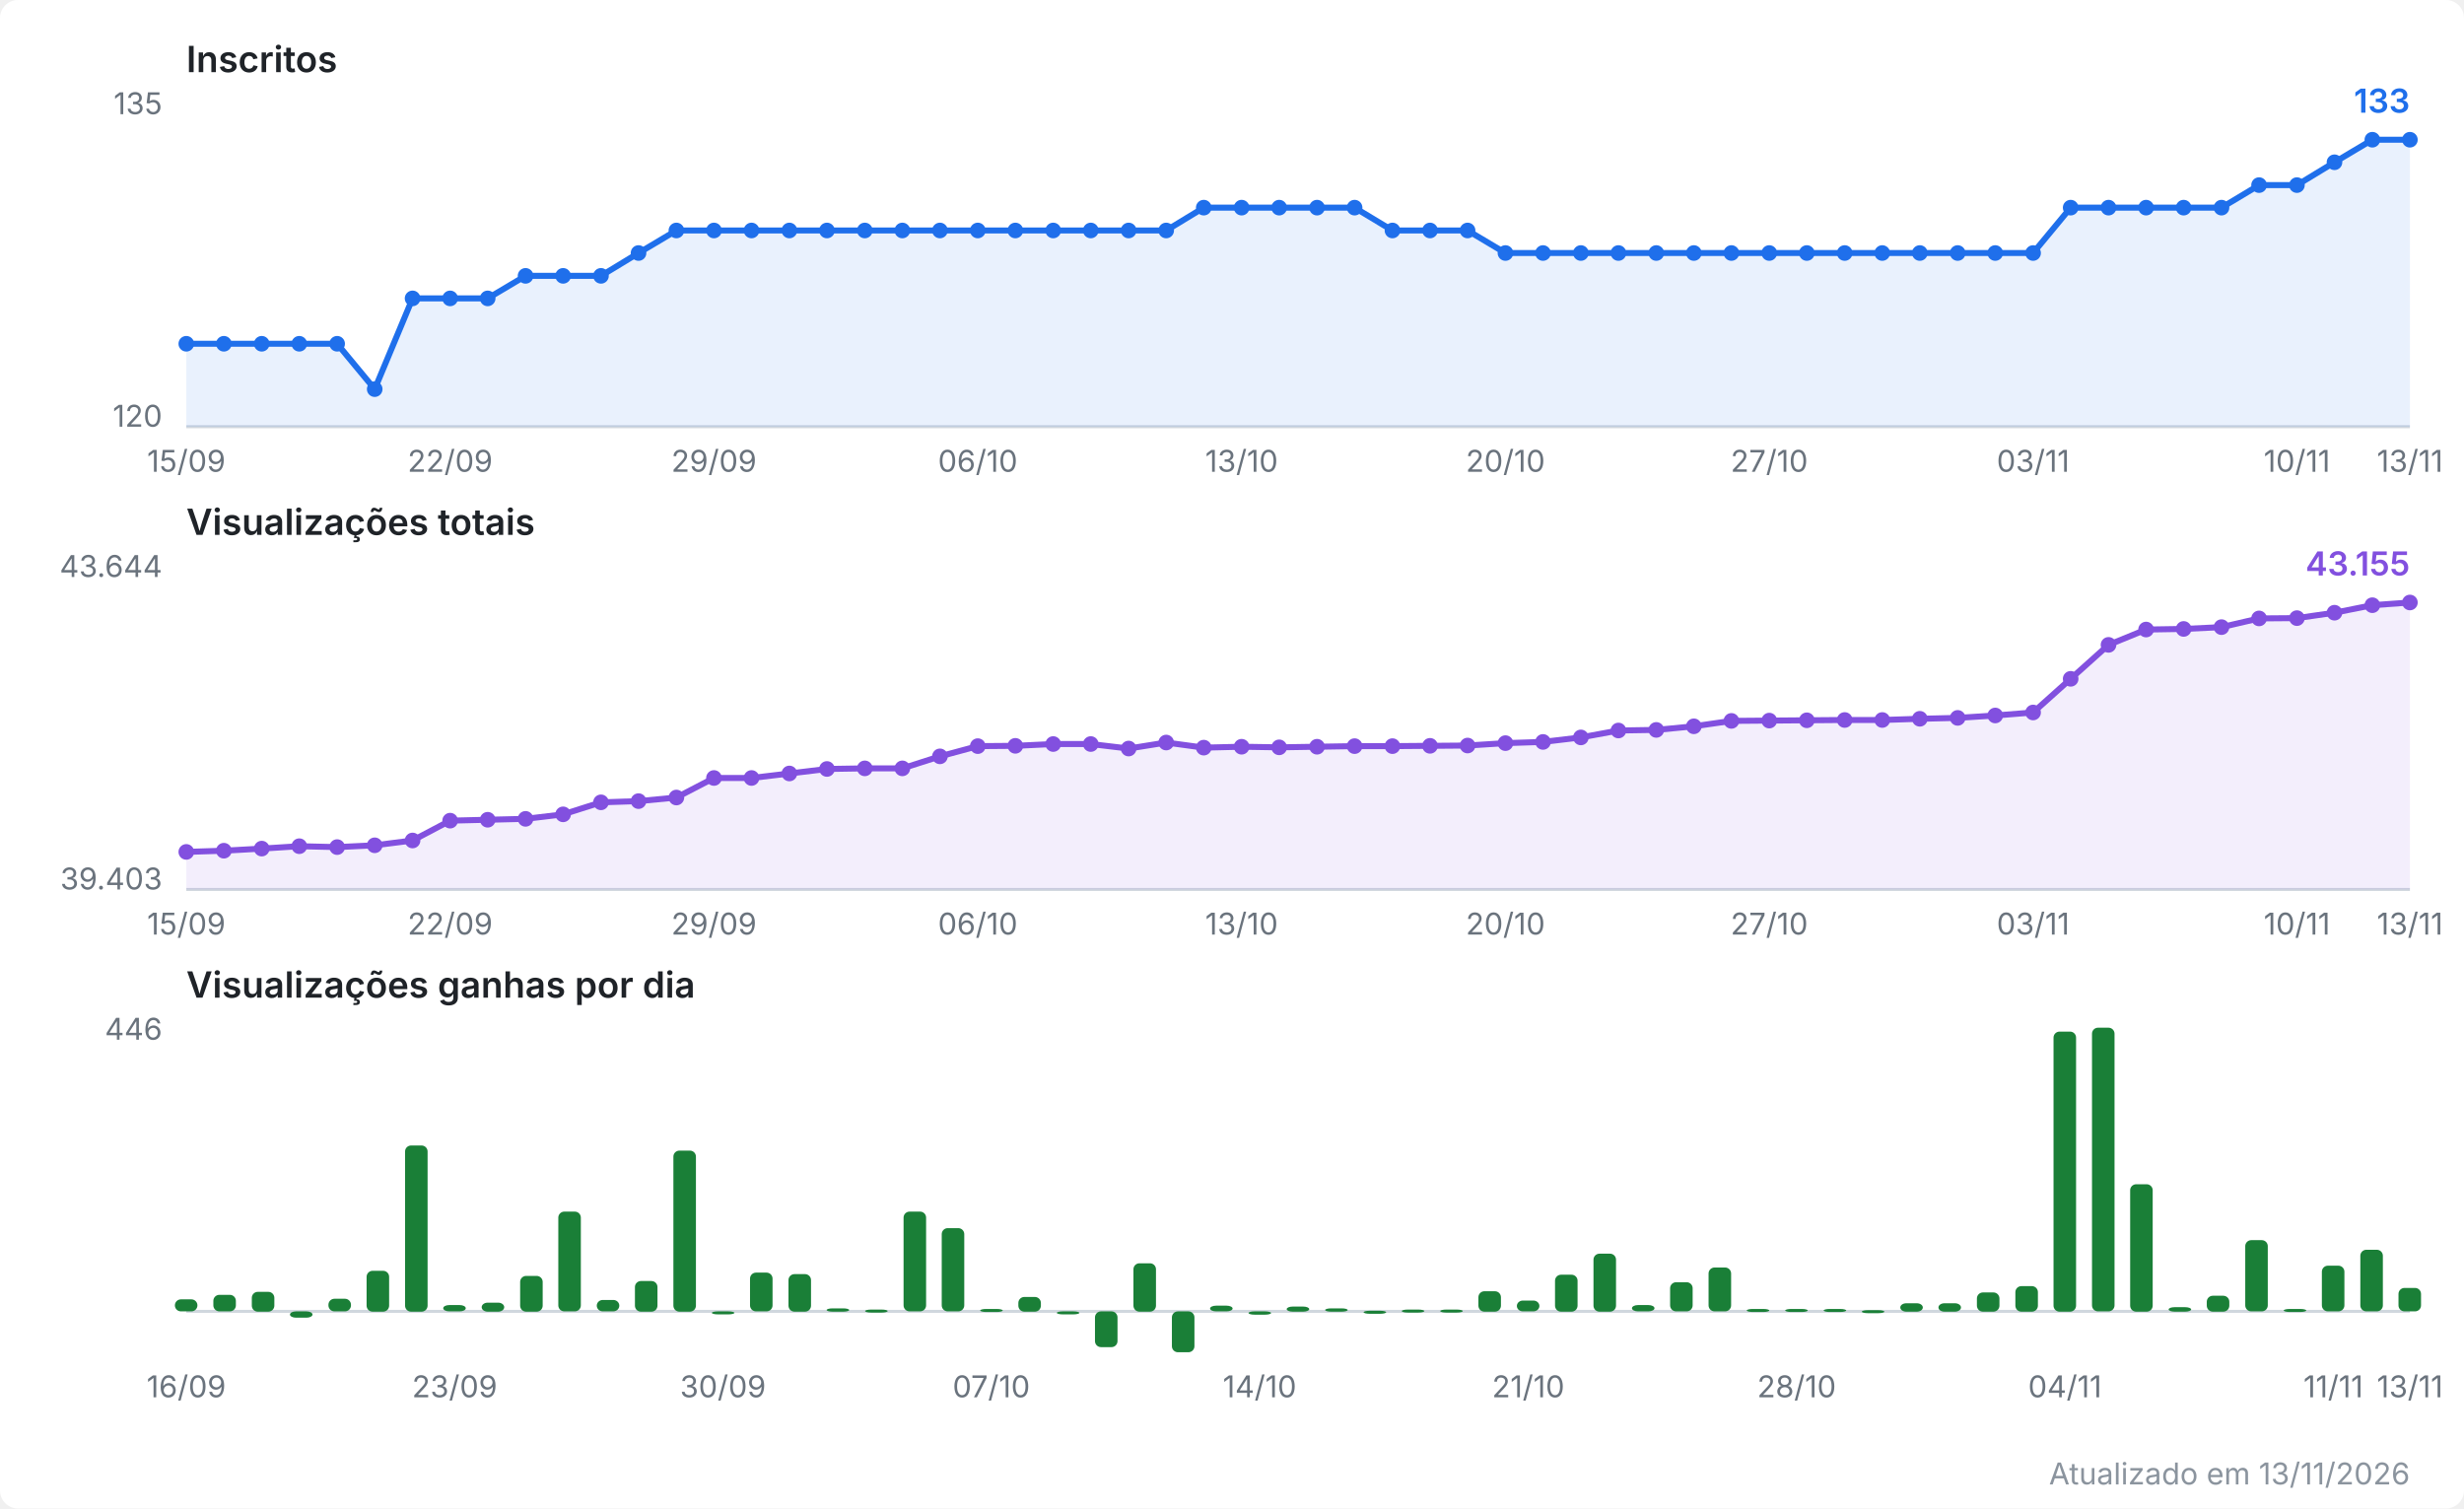
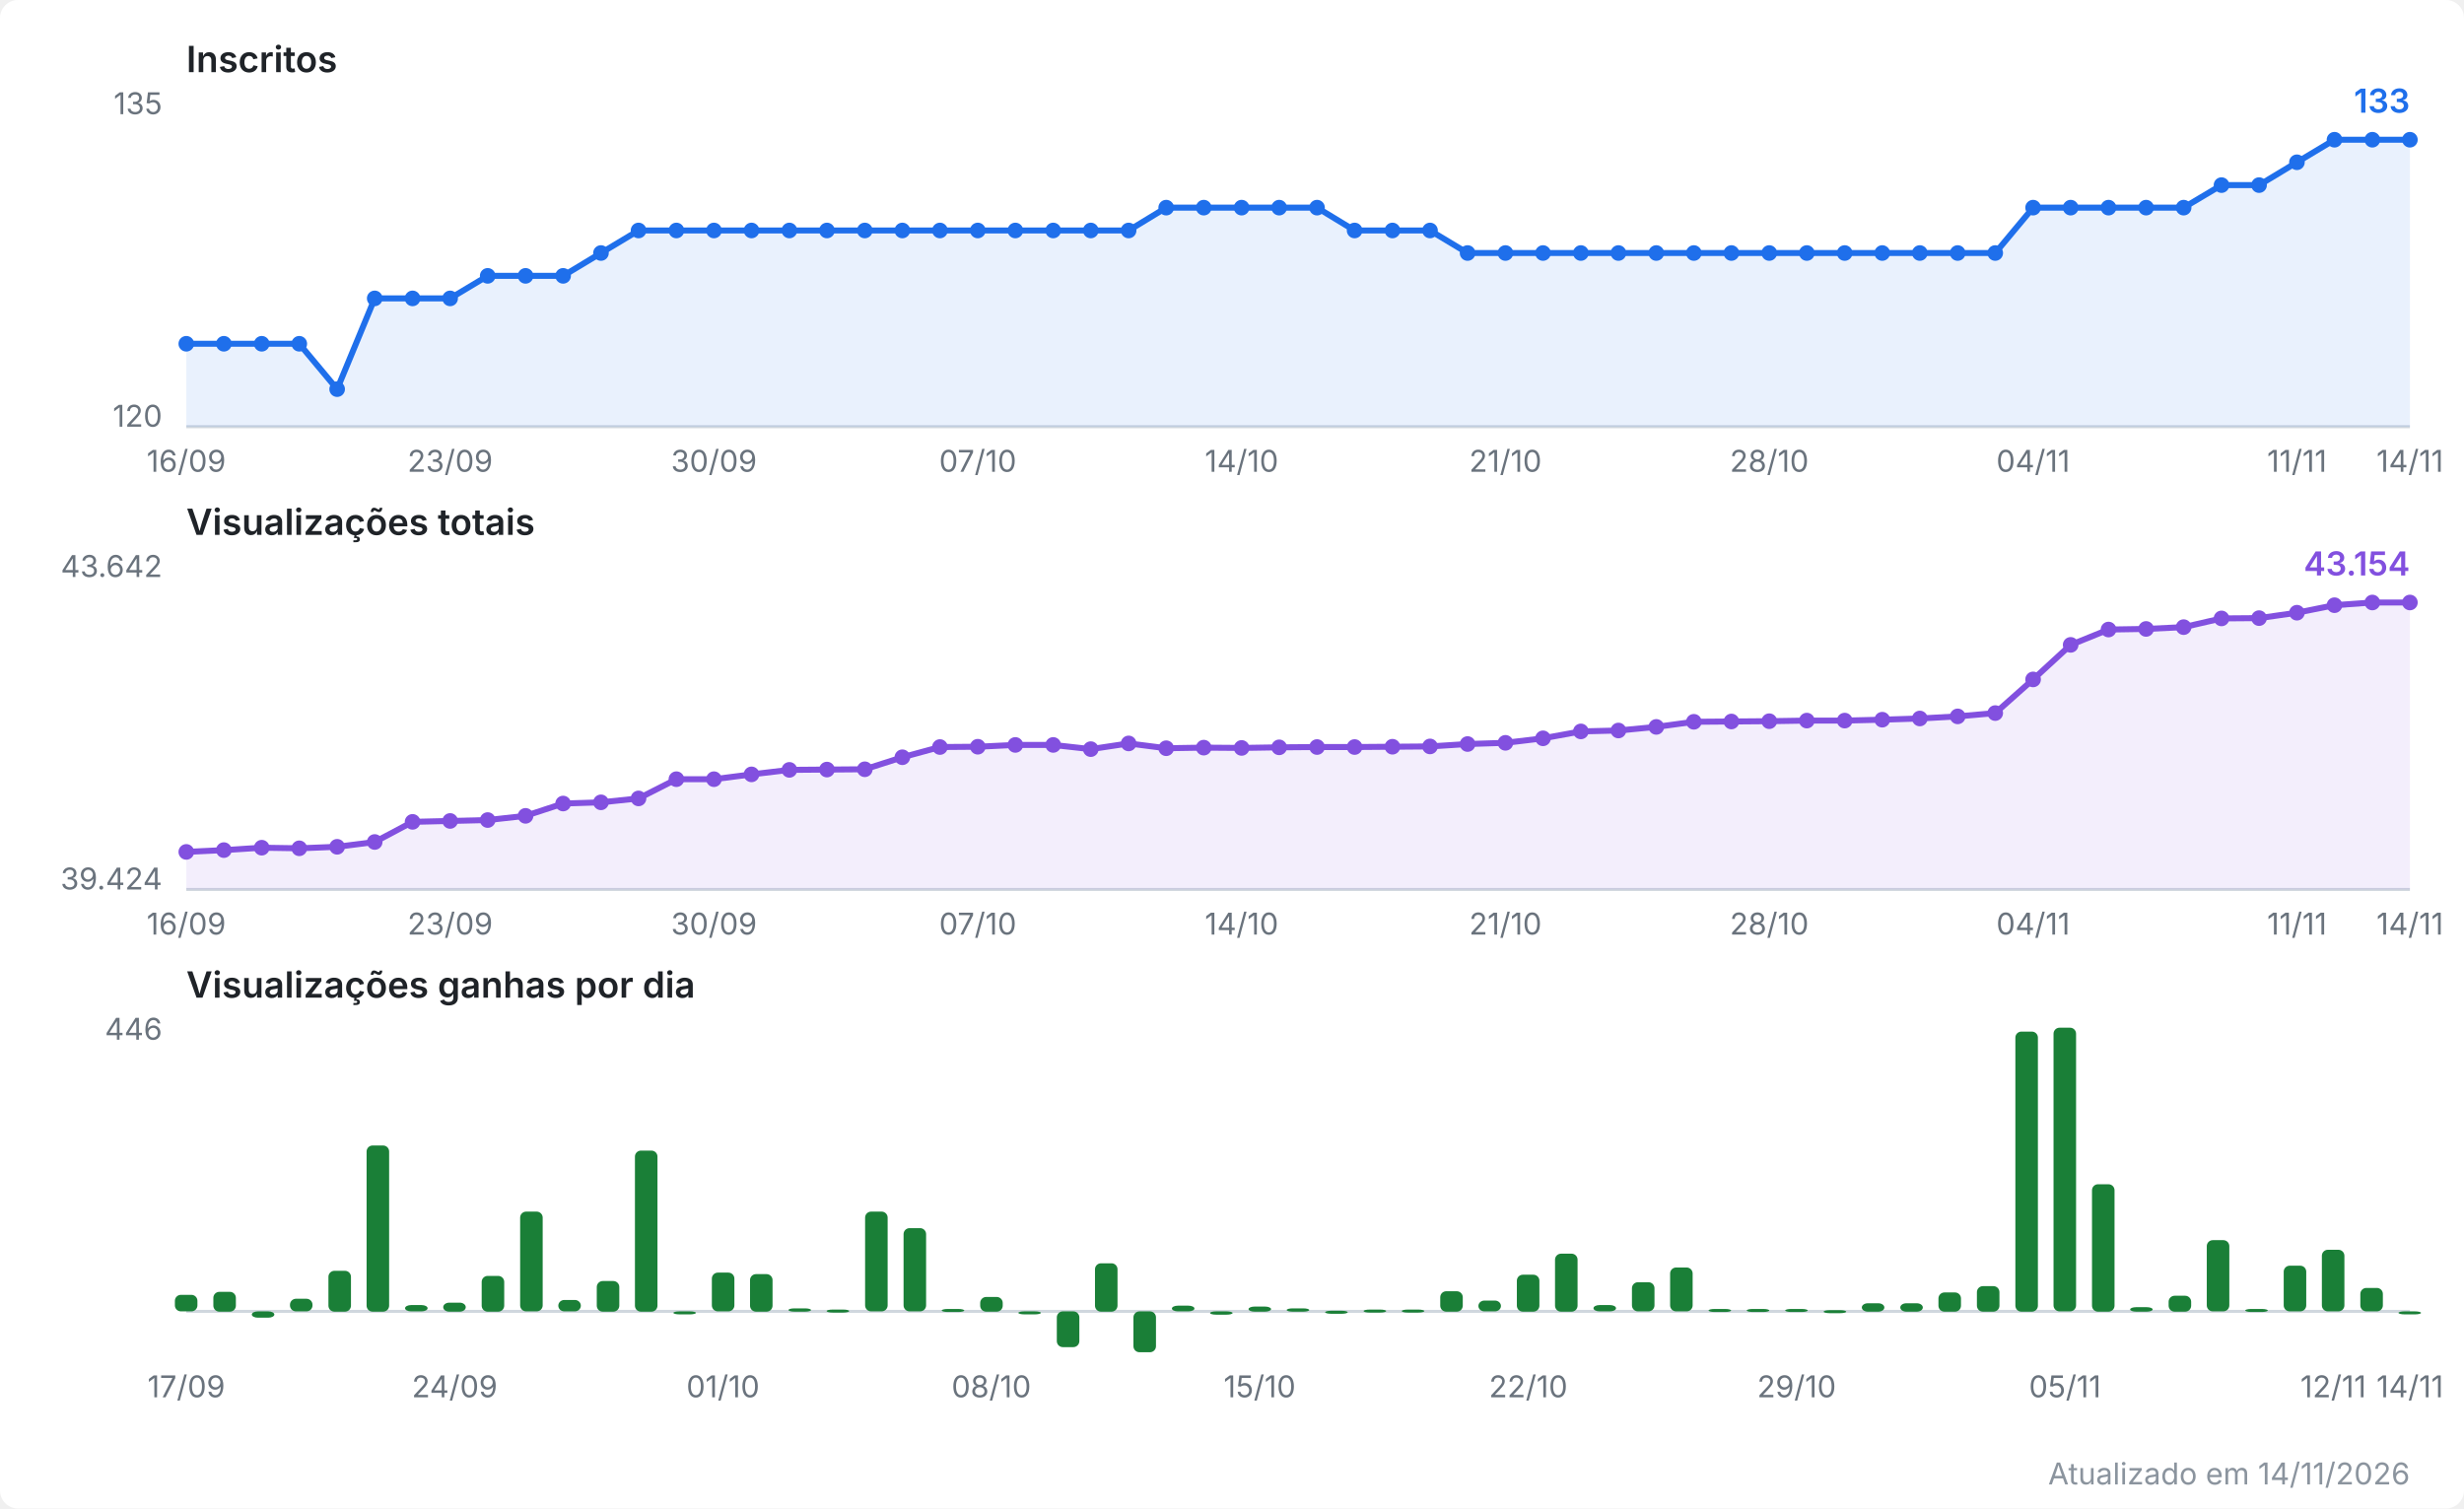
<svg xmlns="http://www.w3.org/2000/svg" viewBox="0 0 820 502" width="820" height="502" role="img" aria-label="Evolução do canal no YouTube">
  <style>
  .fundo { fill: #ffffff; }
  .titulo { font: 600 12px system-ui, -apple-system, Segoe UI, sans-serif; fill: #1f2328; }
  .escala { font: 10px system-ui, -apple-system, Segoe UI, sans-serif; fill: #6a737d; }
  .valor  { font: 600 11px system-ui, -apple-system, Segoe UI, sans-serif; }
  .rodape { font: 10px system-ui, -apple-system, Segoe UI, sans-serif; fill: #8b949e; }
  .eixo { stroke: #d0d7de; stroke-width: 1; }
  .linha { fill: none; stroke-width: 2; stroke-linejoin: round; stroke-linecap: round; }
  .inscritos { stroke: #1f6feb; }
  .inscritos.area { fill: #1f6feb; opacity: 0.10; stroke: none; }
  .inscritos.ponto, .inscritos.valor { fill: #1f6feb; stroke: none; }
  .views { stroke: #8250df; }
  .views.area { fill: #8250df; opacity: 0.10; stroke: none; }
  .views.ponto, .views.valor { fill: #8250df; stroke: none; }
  .barra.ganho { fill: #1a7f37; }
  @media (prefers-color-scheme: dark) {
    .fundo { fill: #0d1117; }
    .titulo { fill: #e6edf3; }
    .escala, .rodape { fill: #8b949e; }
    .eixo { stroke: #30363d; }
    .inscritos { stroke: #58a6ff; }
    .inscritos.area { fill: #58a6ff; }
    .inscritos.ponto, .inscritos.valor { fill: #58a6ff; }
    .views { stroke: #bc8cff; }
    .views.area { fill: #bc8cff; }
    .views.ponto, .views.valor { fill: #bc8cff; }
    .barra.ganho { fill: #3fb950; }
  }
</style>
  <rect class="fundo" width="820" height="502" rx="6" />
  <text class="titulo" x="62" y="24.0">Inscritos</text>
  <line class="eixo" x1="62" y1="142.0" x2="802" y2="142.0" />
  <text class="escala" x="54" y="38.0" text-anchor="end">135</text>
  <text class="escala" x="54" y="142.0" text-anchor="end">120</text>
-   <polygon class="area inscritos" points="62.0,142.0 62.0,114.4 74.5,114.4 87.1,114.4 99.6,114.4 112.2,114.4 124.7,129.5 137.3,99.3 149.8,99.3 162.3,99.3 174.9,91.8 187.4,91.8 200.0,91.8 212.5,84.2 225.1,76.7 237.6,76.7 250.1,76.7 262.7,76.7 275.2,76.7 287.8,76.7 300.3,76.7 312.8,76.7 325.4,76.7 337.9,76.7 350.5,76.7 363.0,76.7 375.6,76.7 388.1,76.7 400.6,69.1 413.2,69.1 425.7,69.1 438.3,69.1 450.8,69.1 463.4,76.7 475.9,76.7 488.4,76.7 501.0,84.2 513.5,84.2 526.1,84.2 538.6,84.2 551.2,84.2 563.7,84.2 576.2,84.2 588.8,84.2 601.3,84.2 613.9,84.2 626.4,84.2 638.9,84.2 651.5,84.2 664.0,84.2 676.6,84.2 689.1,69.1 701.7,69.1 714.2,69.1 726.7,69.1 739.3,69.1 751.8,61.6 764.4,61.6 776.9,54.0 789.5,46.5 802.0,46.5 802.0,142.0" />
-   <polyline class="linha inscritos" points="62.0,114.4 74.5,114.4 87.1,114.4 99.6,114.4 112.2,114.4 124.7,129.5 137.3,99.3 149.8,99.3 162.3,99.3 174.9,91.8 187.4,91.8 200.0,91.8 212.5,84.2 225.1,76.7 237.6,76.7 250.1,76.7 262.7,76.7 275.2,76.7 287.8,76.7 300.3,76.7 312.8,76.7 325.4,76.7 337.9,76.7 350.5,76.7 363.0,76.7 375.6,76.7 388.1,76.7 400.6,69.1 413.2,69.1 425.7,69.1 438.3,69.1 450.8,69.1 463.4,76.7 475.9,76.7 488.4,76.7 501.0,84.2 513.5,84.2 526.1,84.2 538.6,84.2 551.2,84.2 563.7,84.2 576.2,84.2 588.8,84.2 601.3,84.2 613.9,84.2 626.4,84.2 638.9,84.2 651.5,84.2 664.0,84.2 676.6,84.2 689.1,69.1 701.7,69.1 714.2,69.1 726.7,69.1 739.3,69.1 751.8,61.6 764.4,61.6 776.9,54.0 789.5,46.5 802.0,46.5" />
+   <polygon class="area inscritos" points="62.0,142.0 62.0,114.4 74.5,114.4 87.1,114.4 99.6,114.4 112.2,129.5 124.7,99.3 137.3,99.3 149.8,99.3 162.3,91.8 174.9,91.8 187.4,91.8 200.0,84.2 212.5,76.7 225.1,76.7 237.6,76.7 250.1,76.7 262.7,76.7 275.2,76.7 287.8,76.7 300.3,76.7 312.8,76.7 325.4,76.7 337.9,76.7 350.5,76.7 363.0,76.7 375.6,76.7 388.1,69.1 400.6,69.1 413.2,69.1 425.7,69.1 438.3,69.1 450.8,76.7 463.4,76.7 475.9,76.7 488.4,84.2 501.0,84.2 513.5,84.2 526.1,84.2 538.6,84.2 551.2,84.2 563.7,84.2 576.2,84.2 588.8,84.2 601.3,84.2 613.9,84.2 626.4,84.2 638.9,84.2 651.5,84.2 664.0,84.2 676.6,69.1 689.1,69.1 701.7,69.1 714.2,69.1 726.7,69.1 739.3,61.6 751.8,61.6 764.4,54.0 776.9,46.5 789.5,46.5 802.0,46.5 802.0,142.0" />
+   <polyline class="linha inscritos" points="62.0,114.4 74.5,114.4 87.1,114.4 99.6,114.4 112.2,129.5 124.7,99.3 137.3,99.3 149.8,99.3 162.3,91.8 174.9,91.8 187.4,91.8 200.0,84.2 212.5,76.7 225.1,76.7 237.6,76.7 250.1,76.7 262.7,76.7 275.2,76.7 287.8,76.7 300.3,76.7 312.8,76.7 325.4,76.7 337.9,76.7 350.5,76.7 363.0,76.7 375.6,76.7 388.1,69.1 400.6,69.1 413.2,69.1 425.7,69.1 438.3,69.1 450.8,76.7 463.4,76.7 475.9,76.7 488.4,84.2 501.0,84.2 513.5,84.2 526.1,84.2 538.6,84.2 551.2,84.2 563.7,84.2 576.2,84.2 588.8,84.2 601.3,84.2 613.9,84.2 626.4,84.2 638.9,84.2 651.5,84.2 664.0,84.2 676.6,69.1 689.1,69.1 701.7,69.1 714.2,69.1 726.7,69.1 739.3,61.6 751.8,61.6 764.4,54.0 776.9,46.5 789.5,46.5 802.0,46.5" />
  <circle class="ponto inscritos" cx="62.0" cy="114.4" r="2.6" />
  <circle class="ponto inscritos" cx="74.5" cy="114.4" r="2.6" />
  <circle class="ponto inscritos" cx="87.1" cy="114.4" r="2.6" />
  <circle class="ponto inscritos" cx="99.6" cy="114.4" r="2.6" />
-   <circle class="ponto inscritos" cx="112.2" cy="114.4" r="2.6" />
-   <circle class="ponto inscritos" cx="124.7" cy="129.5" r="2.6" />
+   <circle class="ponto inscritos" cx="112.2" cy="129.5" r="2.6" />
+   <circle class="ponto inscritos" cx="124.7" cy="99.3" r="2.6" />
  <circle class="ponto inscritos" cx="137.3" cy="99.3" r="2.6" />
  <circle class="ponto inscritos" cx="149.8" cy="99.3" r="2.6" />
-   <circle class="ponto inscritos" cx="162.3" cy="99.3" r="2.6" />
+   <circle class="ponto inscritos" cx="162.3" cy="91.8" r="2.6" />
  <circle class="ponto inscritos" cx="174.9" cy="91.8" r="2.6" />
  <circle class="ponto inscritos" cx="187.4" cy="91.8" r="2.6" />
-   <circle class="ponto inscritos" cx="200.0" cy="91.8" r="2.6" />
-   <circle class="ponto inscritos" cx="212.5" cy="84.2" r="2.6" />
+   <circle class="ponto inscritos" cx="200.0" cy="84.2" r="2.6" />
+   <circle class="ponto inscritos" cx="212.5" cy="76.7" r="2.6" />
  <circle class="ponto inscritos" cx="225.1" cy="76.7" r="2.6" />
  <circle class="ponto inscritos" cx="237.6" cy="76.7" r="2.6" />
  <circle class="ponto inscritos" cx="250.1" cy="76.7" r="2.6" />
  <circle class="ponto inscritos" cx="262.7" cy="76.7" r="2.6" />
  <circle class="ponto inscritos" cx="275.2" cy="76.7" r="2.6" />
  <circle class="ponto inscritos" cx="287.8" cy="76.7" r="2.6" />
  <circle class="ponto inscritos" cx="300.3" cy="76.7" r="2.6" />
  <circle class="ponto inscritos" cx="312.8" cy="76.7" r="2.6" />
  <circle class="ponto inscritos" cx="325.4" cy="76.7" r="2.6" />
  <circle class="ponto inscritos" cx="337.9" cy="76.7" r="2.6" />
  <circle class="ponto inscritos" cx="350.5" cy="76.7" r="2.6" />
  <circle class="ponto inscritos" cx="363.0" cy="76.7" r="2.6" />
  <circle class="ponto inscritos" cx="375.6" cy="76.7" r="2.6" />
-   <circle class="ponto inscritos" cx="388.1" cy="76.7" r="2.6" />
+   <circle class="ponto inscritos" cx="388.1" cy="69.1" r="2.6" />
  <circle class="ponto inscritos" cx="400.6" cy="69.1" r="2.6" />
  <circle class="ponto inscritos" cx="413.2" cy="69.1" r="2.6" />
  <circle class="ponto inscritos" cx="425.7" cy="69.1" r="2.6" />
  <circle class="ponto inscritos" cx="438.3" cy="69.1" r="2.6" />
-   <circle class="ponto inscritos" cx="450.8" cy="69.1" r="2.6" />
+   <circle class="ponto inscritos" cx="450.8" cy="76.7" r="2.6" />
  <circle class="ponto inscritos" cx="463.4" cy="76.7" r="2.6" />
  <circle class="ponto inscritos" cx="475.9" cy="76.7" r="2.6" />
-   <circle class="ponto inscritos" cx="488.4" cy="76.7" r="2.6" />
+   <circle class="ponto inscritos" cx="488.4" cy="84.2" r="2.6" />
  <circle class="ponto inscritos" cx="501.0" cy="84.2" r="2.6" />
  <circle class="ponto inscritos" cx="513.5" cy="84.2" r="2.6" />
  <circle class="ponto inscritos" cx="526.1" cy="84.2" r="2.6" />
  <circle class="ponto inscritos" cx="538.6" cy="84.2" r="2.6" />
  <circle class="ponto inscritos" cx="551.2" cy="84.2" r="2.6" />
  <circle class="ponto inscritos" cx="563.7" cy="84.2" r="2.6" />
  <circle class="ponto inscritos" cx="576.2" cy="84.2" r="2.6" />
  <circle class="ponto inscritos" cx="588.8" cy="84.2" r="2.6" />
  <circle class="ponto inscritos" cx="601.3" cy="84.2" r="2.6" />
  <circle class="ponto inscritos" cx="613.9" cy="84.2" r="2.6" />
  <circle class="ponto inscritos" cx="626.4" cy="84.2" r="2.6" />
  <circle class="ponto inscritos" cx="638.9" cy="84.2" r="2.6" />
  <circle class="ponto inscritos" cx="651.5" cy="84.2" r="2.6" />
  <circle class="ponto inscritos" cx="664.0" cy="84.2" r="2.6" />
-   <circle class="ponto inscritos" cx="676.6" cy="84.2" r="2.6" />
+   <circle class="ponto inscritos" cx="676.6" cy="69.1" r="2.6" />
  <circle class="ponto inscritos" cx="689.1" cy="69.1" r="2.6" />
  <circle class="ponto inscritos" cx="701.7" cy="69.1" r="2.6" />
  <circle class="ponto inscritos" cx="714.2" cy="69.1" r="2.6" />
  <circle class="ponto inscritos" cx="726.7" cy="69.1" r="2.6" />
-   <circle class="ponto inscritos" cx="739.3" cy="69.1" r="2.6" />
+   <circle class="ponto inscritos" cx="739.3" cy="61.6" r="2.6" />
  <circle class="ponto inscritos" cx="751.8" cy="61.6" r="2.6" />
-   <circle class="ponto inscritos" cx="764.4" cy="61.6" r="2.6" />
-   <circle class="ponto inscritos" cx="776.9" cy="54.0" r="2.6" />
+   <circle class="ponto inscritos" cx="764.4" cy="54.0" r="2.6" />
+   <circle class="ponto inscritos" cx="776.9" cy="46.5" r="2.6" />
  <circle class="ponto inscritos" cx="789.5" cy="46.5" r="2.6" />
  <circle class="ponto inscritos" cx="802.0" cy="46.5" r="2.6" />
  <text class="valor inscritos" x="802.0" y="37.5" text-anchor="end">133</text>
-   <text class="escala" x="62.0" y="157.0" text-anchor="middle">15/09</text>
-   <text class="escala" x="149.8" y="157.0" text-anchor="middle">22/09</text>
-   <text class="escala" x="237.6" y="157.0" text-anchor="middle">29/09</text>
-   <text class="escala" x="325.4" y="157.0" text-anchor="middle">06/10</text>
-   <text class="escala" x="413.2" y="157.0" text-anchor="middle">13/10</text>
-   <text class="escala" x="501.0" y="157.0" text-anchor="middle">20/10</text>
-   <text class="escala" x="588.8" y="157.0" text-anchor="middle">27/10</text>
-   <text class="escala" x="676.6" y="157.0" text-anchor="middle">03/11</text>
-   <text class="escala" x="764.4" y="157.0" text-anchor="middle">10/11</text>
-   <text class="escala" x="802.0" y="157.0" text-anchor="middle">13/11</text>
+   <text class="escala" x="62.0" y="157.0" text-anchor="middle">16/09</text>
+   <text class="escala" x="149.8" y="157.0" text-anchor="middle">23/09</text>
+   <text class="escala" x="237.6" y="157.0" text-anchor="middle">30/09</text>
+   <text class="escala" x="325.4" y="157.0" text-anchor="middle">07/10</text>
+   <text class="escala" x="413.2" y="157.0" text-anchor="middle">14/10</text>
+   <text class="escala" x="501.0" y="157.0" text-anchor="middle">21/10</text>
+   <text class="escala" x="588.8" y="157.0" text-anchor="middle">28/10</text>
+   <text class="escala" x="676.6" y="157.0" text-anchor="middle">04/11</text>
+   <text class="escala" x="764.4" y="157.0" text-anchor="middle">11/11</text>
+   <text class="escala" x="802.0" y="157.0" text-anchor="middle">14/11</text>
  <text class="titulo" x="62" y="178.0">Visualizações totais</text>
  <line class="eixo" x1="62" y1="296.0" x2="802" y2="296.0" />
-   <text class="escala" x="54" y="192.0" text-anchor="end">43.644</text>
-   <text class="escala" x="54" y="296.0" text-anchor="end">39.403</text>
-   <polygon class="area views" points="62.0,296.0 62.0,283.5 74.5,283.1 87.1,282.4 99.6,281.6 112.2,281.9 124.7,281.3 137.3,279.7 149.8,273.1 162.3,272.8 174.9,272.5 187.4,271.0 200.0,267.0 212.5,266.6 225.1,265.4 237.6,258.9 250.1,258.9 262.7,257.4 275.2,255.9 287.8,255.7 300.3,255.7 312.8,251.7 325.4,248.3 337.9,248.2 350.5,247.6 363.0,247.6 375.6,249.1 388.1,247.1 400.6,248.8 413.2,248.5 425.7,248.7 438.3,248.5 450.8,248.3 463.4,248.3 475.9,248.2 488.4,248.1 501.0,247.3 513.5,246.9 526.1,245.4 538.6,243.1 551.2,242.9 563.7,241.7 576.2,239.9 588.8,239.8 601.3,239.7 613.9,239.6 626.4,239.6 638.9,239.2 651.5,238.9 664.0,238.1 676.6,237.1 689.1,225.9 701.7,214.6 714.2,209.5 726.7,209.3 739.3,208.7 751.8,205.8 764.4,205.7 776.9,203.9 789.5,201.4 802.0,200.5 802.0,296.0" />
-   <polyline class="linha views" points="62.0,283.5 74.5,283.1 87.1,282.4 99.6,281.6 112.2,281.9 124.7,281.3 137.3,279.7 149.8,273.1 162.3,272.8 174.9,272.5 187.4,271.0 200.0,267.0 212.5,266.6 225.1,265.4 237.6,258.9 250.1,258.9 262.7,257.4 275.2,255.9 287.8,255.7 300.3,255.7 312.8,251.7 325.4,248.3 337.9,248.2 350.5,247.6 363.0,247.6 375.6,249.1 388.1,247.1 400.6,248.8 413.2,248.5 425.7,248.7 438.3,248.5 450.8,248.3 463.4,248.3 475.9,248.2 488.4,248.1 501.0,247.3 513.5,246.9 526.1,245.4 538.6,243.1 551.2,242.9 563.7,241.7 576.2,239.9 588.8,239.8 601.3,239.7 613.9,239.6 626.4,239.6 638.9,239.2 651.5,238.9 664.0,238.1 676.6,237.1 689.1,225.9 701.7,214.6 714.2,209.5 726.7,209.3 739.3,208.7 751.8,205.8 764.4,205.7 776.9,203.9 789.5,201.4 802.0,200.5" />
+   <text class="escala" x="54" y="192.0" text-anchor="end">43.642</text>
+   <text class="escala" x="54" y="296.0" text-anchor="end">39.424</text>
+   <polygon class="area views" points="62.0,296.0 62.0,283.5 74.5,282.9 87.1,282.1 99.6,282.3 112.2,281.8 124.7,280.2 137.3,273.5 149.8,273.2 162.3,272.9 174.9,271.5 187.4,267.4 200.0,267.0 212.5,265.7 225.1,259.3 237.6,259.3 250.1,257.7 262.7,256.2 275.2,256.1 287.8,256.0 300.3,252.0 312.8,248.6 325.4,248.5 337.9,247.9 350.5,247.9 363.0,249.3 375.6,247.4 388.1,249.0 400.6,248.8 413.2,248.9 425.7,248.7 438.3,248.6 450.8,248.6 463.4,248.5 475.9,248.4 488.4,247.6 501.0,247.2 513.5,245.7 526.1,243.4 538.6,243.1 551.2,241.9 563.7,240.2 576.2,240.1 588.8,240.0 601.3,239.8 613.9,239.8 626.4,239.5 638.9,239.1 651.5,238.4 664.0,237.3 676.6,226.1 689.1,214.6 701.7,209.5 714.2,209.3 726.7,208.7 739.3,205.8 751.8,205.7 764.4,203.9 776.9,201.4 789.5,200.5 802.0,200.5 802.0,296.0" />
+   <polyline class="linha views" points="62.0,283.5 74.5,282.9 87.1,282.1 99.6,282.3 112.2,281.8 124.7,280.2 137.3,273.5 149.8,273.2 162.3,272.9 174.9,271.5 187.4,267.4 200.0,267.0 212.5,265.7 225.1,259.3 237.6,259.3 250.1,257.7 262.7,256.2 275.2,256.1 287.8,256.0 300.3,252.0 312.8,248.6 325.4,248.5 337.9,247.9 350.5,247.9 363.0,249.3 375.6,247.4 388.1,249.0 400.6,248.8 413.2,248.9 425.7,248.7 438.3,248.6 450.8,248.6 463.4,248.5 475.9,248.4 488.4,247.6 501.0,247.2 513.5,245.7 526.1,243.4 538.6,243.1 551.2,241.9 563.7,240.2 576.2,240.1 588.8,240.0 601.3,239.8 613.9,239.8 626.4,239.5 638.9,239.1 651.5,238.4 664.0,237.3 676.6,226.1 689.1,214.6 701.7,209.5 714.2,209.3 726.7,208.7 739.3,205.8 751.8,205.7 764.4,203.9 776.9,201.4 789.5,200.5 802.0,200.5" />
  <circle class="ponto views" cx="62.0" cy="283.5" r="2.6" />
-   <circle class="ponto views" cx="74.5" cy="283.1" r="2.6" />
-   <circle class="ponto views" cx="87.1" cy="282.4" r="2.6" />
-   <circle class="ponto views" cx="99.6" cy="281.6" r="2.6" />
-   <circle class="ponto views" cx="112.2" cy="281.9" r="2.6" />
-   <circle class="ponto views" cx="124.7" cy="281.3" r="2.6" />
-   <circle class="ponto views" cx="137.3" cy="279.7" r="2.6" />
-   <circle class="ponto views" cx="149.8" cy="273.1" r="2.6" />
-   <circle class="ponto views" cx="162.3" cy="272.8" r="2.6" />
-   <circle class="ponto views" cx="174.9" cy="272.5" r="2.6" />
-   <circle class="ponto views" cx="187.4" cy="271.0" r="2.6" />
+   <circle class="ponto views" cx="74.5" cy="282.9" r="2.6" />
+   <circle class="ponto views" cx="87.1" cy="282.1" r="2.6" />
+   <circle class="ponto views" cx="99.6" cy="282.3" r="2.6" />
+   <circle class="ponto views" cx="112.2" cy="281.8" r="2.6" />
+   <circle class="ponto views" cx="124.7" cy="280.2" r="2.6" />
+   <circle class="ponto views" cx="137.3" cy="273.5" r="2.6" />
+   <circle class="ponto views" cx="149.8" cy="273.2" r="2.6" />
+   <circle class="ponto views" cx="162.3" cy="272.9" r="2.6" />
+   <circle class="ponto views" cx="174.9" cy="271.5" r="2.6" />
+   <circle class="ponto views" cx="187.4" cy="267.4" r="2.6" />
  <circle class="ponto views" cx="200.0" cy="267.0" r="2.6" />
-   <circle class="ponto views" cx="212.5" cy="266.6" r="2.6" />
-   <circle class="ponto views" cx="225.1" cy="265.4" r="2.6" />
-   <circle class="ponto views" cx="237.6" cy="258.9" r="2.6" />
-   <circle class="ponto views" cx="250.1" cy="258.9" r="2.6" />
-   <circle class="ponto views" cx="262.7" cy="257.4" r="2.6" />
-   <circle class="ponto views" cx="275.2" cy="255.9" r="2.6" />
-   <circle class="ponto views" cx="287.8" cy="255.7" r="2.6" />
-   <circle class="ponto views" cx="300.3" cy="255.7" r="2.6" />
-   <circle class="ponto views" cx="312.8" cy="251.7" r="2.6" />
-   <circle class="ponto views" cx="325.4" cy="248.3" r="2.6" />
-   <circle class="ponto views" cx="337.9" cy="248.2" r="2.6" />
-   <circle class="ponto views" cx="350.5" cy="247.6" r="2.6" />
-   <circle class="ponto views" cx="363.0" cy="247.6" r="2.6" />
-   <circle class="ponto views" cx="375.6" cy="249.1" r="2.6" />
-   <circle class="ponto views" cx="388.1" cy="247.1" r="2.6" />
+   <circle class="ponto views" cx="212.5" cy="265.7" r="2.6" />
+   <circle class="ponto views" cx="225.1" cy="259.3" r="2.6" />
+   <circle class="ponto views" cx="237.6" cy="259.3" r="2.6" />
+   <circle class="ponto views" cx="250.1" cy="257.7" r="2.6" />
+   <circle class="ponto views" cx="262.7" cy="256.2" r="2.6" />
+   <circle class="ponto views" cx="275.2" cy="256.1" r="2.6" />
+   <circle class="ponto views" cx="287.8" cy="256.0" r="2.6" />
+   <circle class="ponto views" cx="300.3" cy="252.0" r="2.6" />
+   <circle class="ponto views" cx="312.8" cy="248.6" r="2.6" />
+   <circle class="ponto views" cx="325.4" cy="248.5" r="2.6" />
+   <circle class="ponto views" cx="337.9" cy="247.9" r="2.6" />
+   <circle class="ponto views" cx="350.5" cy="247.9" r="2.6" />
+   <circle class="ponto views" cx="363.0" cy="249.3" r="2.6" />
+   <circle class="ponto views" cx="375.6" cy="247.4" r="2.6" />
+   <circle class="ponto views" cx="388.1" cy="249.0" r="2.6" />
  <circle class="ponto views" cx="400.6" cy="248.8" r="2.6" />
-   <circle class="ponto views" cx="413.2" cy="248.5" r="2.6" />
+   <circle class="ponto views" cx="413.2" cy="248.9" r="2.6" />
  <circle class="ponto views" cx="425.7" cy="248.7" r="2.6" />
-   <circle class="ponto views" cx="438.3" cy="248.5" r="2.6" />
-   <circle class="ponto views" cx="450.8" cy="248.3" r="2.6" />
-   <circle class="ponto views" cx="463.4" cy="248.3" r="2.6" />
-   <circle class="ponto views" cx="475.9" cy="248.2" r="2.6" />
-   <circle class="ponto views" cx="488.4" cy="248.1" r="2.6" />
-   <circle class="ponto views" cx="501.0" cy="247.3" r="2.6" />
-   <circle class="ponto views" cx="513.5" cy="246.9" r="2.6" />
-   <circle class="ponto views" cx="526.1" cy="245.4" r="2.6" />
+   <circle class="ponto views" cx="438.3" cy="248.6" r="2.6" />
+   <circle class="ponto views" cx="450.8" cy="248.6" r="2.6" />
+   <circle class="ponto views" cx="463.4" cy="248.5" r="2.6" />
+   <circle class="ponto views" cx="475.9" cy="248.4" r="2.6" />
+   <circle class="ponto views" cx="488.4" cy="247.6" r="2.6" />
+   <circle class="ponto views" cx="501.0" cy="247.2" r="2.6" />
+   <circle class="ponto views" cx="513.5" cy="245.7" r="2.6" />
+   <circle class="ponto views" cx="526.1" cy="243.4" r="2.6" />
  <circle class="ponto views" cx="538.6" cy="243.1" r="2.6" />
-   <circle class="ponto views" cx="551.2" cy="242.9" r="2.6" />
-   <circle class="ponto views" cx="563.7" cy="241.7" r="2.6" />
-   <circle class="ponto views" cx="576.2" cy="239.9" r="2.6" />
-   <circle class="ponto views" cx="588.8" cy="239.8" r="2.6" />
-   <circle class="ponto views" cx="601.3" cy="239.7" r="2.6" />
-   <circle class="ponto views" cx="613.9" cy="239.6" r="2.6" />
-   <circle class="ponto views" cx="626.4" cy="239.6" r="2.6" />
-   <circle class="ponto views" cx="638.9" cy="239.2" r="2.6" />
-   <circle class="ponto views" cx="651.5" cy="238.9" r="2.6" />
-   <circle class="ponto views" cx="664.0" cy="238.1" r="2.6" />
-   <circle class="ponto views" cx="676.6" cy="237.1" r="2.6" />
-   <circle class="ponto views" cx="689.1" cy="225.9" r="2.6" />
-   <circle class="ponto views" cx="701.7" cy="214.6" r="2.6" />
-   <circle class="ponto views" cx="714.2" cy="209.5" r="2.6" />
-   <circle class="ponto views" cx="726.7" cy="209.3" r="2.6" />
-   <circle class="ponto views" cx="739.3" cy="208.7" r="2.6" />
-   <circle class="ponto views" cx="751.8" cy="205.8" r="2.6" />
-   <circle class="ponto views" cx="764.4" cy="205.7" r="2.6" />
-   <circle class="ponto views" cx="776.9" cy="203.9" r="2.6" />
-   <circle class="ponto views" cx="789.5" cy="201.4" r="2.6" />
+   <circle class="ponto views" cx="551.2" cy="241.9" r="2.6" />
+   <circle class="ponto views" cx="563.7" cy="240.2" r="2.6" />
+   <circle class="ponto views" cx="576.2" cy="240.1" r="2.6" />
+   <circle class="ponto views" cx="588.8" cy="240.0" r="2.6" />
+   <circle class="ponto views" cx="601.3" cy="239.8" r="2.6" />
+   <circle class="ponto views" cx="613.9" cy="239.8" r="2.6" />
+   <circle class="ponto views" cx="626.4" cy="239.5" r="2.6" />
+   <circle class="ponto views" cx="638.9" cy="239.1" r="2.6" />
+   <circle class="ponto views" cx="651.5" cy="238.4" r="2.6" />
+   <circle class="ponto views" cx="664.0" cy="237.3" r="2.6" />
+   <circle class="ponto views" cx="676.6" cy="226.1" r="2.6" />
+   <circle class="ponto views" cx="689.1" cy="214.6" r="2.6" />
+   <circle class="ponto views" cx="701.7" cy="209.5" r="2.6" />
+   <circle class="ponto views" cx="714.2" cy="209.3" r="2.6" />
+   <circle class="ponto views" cx="726.7" cy="208.7" r="2.6" />
+   <circle class="ponto views" cx="739.3" cy="205.8" r="2.6" />
+   <circle class="ponto views" cx="751.8" cy="205.7" r="2.6" />
+   <circle class="ponto views" cx="764.4" cy="203.9" r="2.6" />
+   <circle class="ponto views" cx="776.9" cy="201.4" r="2.6" />
+   <circle class="ponto views" cx="789.5" cy="200.5" r="2.6" />
  <circle class="ponto views" cx="802.0" cy="200.5" r="2.6" />
-   <text class="valor views" x="802.0" y="191.5" text-anchor="end">43.155</text>
-   <text class="escala" x="62.0" y="311.0" text-anchor="middle">15/09</text>
-   <text class="escala" x="149.8" y="311.0" text-anchor="middle">22/09</text>
-   <text class="escala" x="237.6" y="311.0" text-anchor="middle">29/09</text>
-   <text class="escala" x="325.4" y="311.0" text-anchor="middle">06/10</text>
-   <text class="escala" x="413.2" y="311.0" text-anchor="middle">13/10</text>
-   <text class="escala" x="501.0" y="311.0" text-anchor="middle">20/10</text>
-   <text class="escala" x="588.8" y="311.0" text-anchor="middle">27/10</text>
-   <text class="escala" x="676.6" y="311.0" text-anchor="middle">03/11</text>
-   <text class="escala" x="764.4" y="311.0" text-anchor="middle">10/11</text>
-   <text class="escala" x="802.0" y="311.0" text-anchor="middle">13/11</text>
+   <text class="valor views" x="802.0" y="191.5" text-anchor="end">43.154</text>
+   <text class="escala" x="62.0" y="311.0" text-anchor="middle">16/09</text>
+   <text class="escala" x="149.8" y="311.0" text-anchor="middle">23/09</text>
+   <text class="escala" x="237.6" y="311.0" text-anchor="middle">30/09</text>
+   <text class="escala" x="325.4" y="311.0" text-anchor="middle">07/10</text>
+   <text class="escala" x="413.2" y="311.0" text-anchor="middle">14/10</text>
+   <text class="escala" x="501.0" y="311.0" text-anchor="middle">21/10</text>
+   <text class="escala" x="588.8" y="311.0" text-anchor="middle">28/10</text>
+   <text class="escala" x="676.6" y="311.0" text-anchor="middle">04/11</text>
+   <text class="escala" x="764.4" y="311.0" text-anchor="middle">11/11</text>
+   <text class="escala" x="802.0" y="311.0" text-anchor="middle">14/11</text>
  <text class="titulo" x="62" y="332.0">Visualizações ganhas por dia</text>
  <line class="eixo" x1="62" y1="436.4" x2="802" y2="436.4" />
  <text class="escala" x="54" y="346.0" text-anchor="end">446</text>
-   <rect class="barra ganho" x="58.2" y="432.4" width="7.5" height="4.0" rx="2" />
-   <rect class="barra ganho" x="71.0" y="430.9" width="7.5" height="5.5" rx="2" />
-   <rect class="barra ganho" x="83.8" y="429.9" width="7.5" height="6.6" rx="2" />
-   <rect class="barra ganho" x="96.5" y="436.4" width="7.5" height="2.1" rx="2" />
-   <rect class="barra ganho" x="109.3" y="432.2" width="7.5" height="4.2" rx="2" />
-   <rect class="barra ganho" x="122.0" y="422.9" width="7.5" height="13.6" rx="2" />
-   <rect class="barra ganho" x="134.8" y="381.2" width="7.5" height="55.3" rx="2" />
-   <rect class="barra ganho" x="147.5" y="434.3" width="7.5" height="2.1" rx="2" />
-   <rect class="barra ganho" x="160.3" y="433.5" width="7.5" height="3.0" rx="2" />
-   <rect class="barra ganho" x="173.1" y="424.6" width="7.5" height="11.9" rx="2" />
-   <rect class="barra ganho" x="185.8" y="403.2" width="7.5" height="33.2" rx="2" />
-   <rect class="barra ganho" x="198.6" y="432.6" width="7.5" height="3.8" rx="2" />
-   <rect class="barra ganho" x="211.3" y="426.3" width="7.5" height="10.2" rx="2" />
-   <rect class="barra ganho" x="224.1" y="382.9" width="7.5" height="53.6" rx="2" />
-   <rect class="barra ganho" x="236.9" y="436.4" width="7.5" height="1.0" rx="2" />
-   <rect class="barra ganho" x="249.6" y="423.5" width="7.5" height="12.9" rx="2" />
-   <rect class="barra ganho" x="262.4" y="424.0" width="7.5" height="12.5" rx="2" />
-   <rect class="barra ganho" x="275.1" y="435.4" width="7.5" height="1.1" rx="2" />
-   <rect class="barra ganho" x="287.9" y="435.8" width="7.5" height="1.0" rx="2" />
-   <rect class="barra ganho" x="300.7" y="403.2" width="7.5" height="33.2" rx="2" />
-   <rect class="barra ganho" x="313.4" y="408.7" width="7.5" height="27.7" rx="2" />
-   <rect class="barra ganho" x="326.2" y="435.6" width="7.5" height="1.0" rx="2" />
-   <rect class="barra ganho" x="338.9" y="431.6" width="7.5" height="4.9" rx="2" />
-   <rect class="barra ganho" x="351.7" y="436.4" width="7.5" height="1.0" rx="2" />
-   <rect class="barra ganho" x="364.4" y="436.4" width="7.5" height="11.9" rx="2" />
-   <rect class="barra ganho" x="377.2" y="420.4" width="7.5" height="16.1" rx="2" />
-   <rect class="barra ganho" x="390.0" y="436.4" width="7.5" height="13.6" rx="2" />
-   <rect class="barra ganho" x="402.7" y="434.5" width="7.5" height="1.9" rx="2" />
-   <rect class="barra ganho" x="415.5" y="436.4" width="7.5" height="1.1" rx="2" />
-   <rect class="barra ganho" x="428.2" y="434.8" width="7.5" height="1.7" rx="2" />
-   <rect class="barra ganho" x="441.0" y="435.4" width="7.5" height="1.1" rx="2" />
-   <rect class="barra ganho" x="453.8" y="436.2" width="7.5" height="1.0" rx="2" />
+   <rect class="barra ganho" x="58.2" y="430.9" width="7.5" height="5.5" rx="2" />
+   <rect class="barra ganho" x="71.0" y="429.9" width="7.5" height="6.6" rx="2" />
+   <rect class="barra ganho" x="83.8" y="436.4" width="7.5" height="2.1" rx="2" />
+   <rect class="barra ganho" x="96.5" y="432.2" width="7.5" height="4.2" rx="2" />
+   <rect class="barra ganho" x="109.3" y="422.9" width="7.5" height="13.6" rx="2" />
+   <rect class="barra ganho" x="122.0" y="381.2" width="7.5" height="55.3" rx="2" />
+   <rect class="barra ganho" x="134.8" y="434.3" width="7.5" height="2.1" rx="2" />
+   <rect class="barra ganho" x="147.5" y="433.5" width="7.5" height="3.0" rx="2" />
+   <rect class="barra ganho" x="160.3" y="424.6" width="7.5" height="11.9" rx="2" />
+   <rect class="barra ganho" x="173.1" y="403.2" width="7.5" height="33.2" rx="2" />
+   <rect class="barra ganho" x="185.8" y="432.6" width="7.5" height="3.8" rx="2" />
+   <rect class="barra ganho" x="198.6" y="426.3" width="7.5" height="10.2" rx="2" />
+   <rect class="barra ganho" x="211.3" y="382.9" width="7.5" height="53.6" rx="2" />
+   <rect class="barra ganho" x="224.1" y="436.4" width="7.5" height="1.0" rx="2" />
+   <rect class="barra ganho" x="236.9" y="423.5" width="7.5" height="12.9" rx="2" />
+   <rect class="barra ganho" x="249.6" y="424.0" width="7.5" height="12.5" rx="2" />
+   <rect class="barra ganho" x="262.4" y="435.4" width="7.5" height="1.1" rx="2" />
+   <rect class="barra ganho" x="275.1" y="435.8" width="7.5" height="1.0" rx="2" />
+   <rect class="barra ganho" x="287.9" y="403.2" width="7.5" height="33.2" rx="2" />
+   <rect class="barra ganho" x="300.7" y="408.7" width="7.5" height="27.7" rx="2" />
+   <rect class="barra ganho" x="313.4" y="435.6" width="7.5" height="1.0" rx="2" />
+   <rect class="barra ganho" x="326.2" y="431.6" width="7.5" height="4.9" rx="2" />
+   <rect class="barra ganho" x="338.9" y="436.4" width="7.5" height="1.0" rx="2" />
+   <rect class="barra ganho" x="351.7" y="436.4" width="7.5" height="11.9" rx="2" />
+   <rect class="barra ganho" x="364.4" y="420.4" width="7.5" height="16.1" rx="2" />
+   <rect class="barra ganho" x="377.2" y="436.4" width="7.5" height="13.6" rx="2" />
+   <rect class="barra ganho" x="390.0" y="434.5" width="7.5" height="1.9" rx="2" />
+   <rect class="barra ganho" x="402.7" y="436.4" width="7.5" height="1.1" rx="2" />
+   <rect class="barra ganho" x="415.5" y="434.8" width="7.5" height="1.7" rx="2" />
+   <rect class="barra ganho" x="428.2" y="435.4" width="7.5" height="1.1" rx="2" />
+   <rect class="barra ganho" x="441.0" y="436.2" width="7.5" height="1.0" rx="2" />
+   <rect class="barra ganho" x="453.8" y="435.8" width="7.5" height="1.0" rx="2" />
  <rect class="barra ganho" x="466.5" y="435.8" width="7.5" height="1.0" rx="2" />
-   <rect class="barra ganho" x="479.3" y="435.8" width="7.5" height="1.0" rx="2" />
-   <rect class="barra ganho" x="492.0" y="429.7" width="7.5" height="6.8" rx="2" />
-   <rect class="barra ganho" x="504.8" y="432.8" width="7.5" height="3.6" rx="2" />
-   <rect class="barra ganho" x="517.5" y="424.2" width="7.5" height="12.3" rx="2" />
-   <rect class="barra ganho" x="530.3" y="417.2" width="7.5" height="19.3" rx="2" />
-   <rect class="barra ganho" x="543.1" y="434.3" width="7.5" height="2.1" rx="2" />
-   <rect class="barra ganho" x="555.8" y="426.7" width="7.5" height="9.7" rx="2" />
-   <rect class="barra ganho" x="568.6" y="421.8" width="7.5" height="14.6" rx="2" />
+   <rect class="barra ganho" x="479.3" y="429.7" width="7.5" height="6.8" rx="2" />
+   <rect class="barra ganho" x="492.0" y="432.8" width="7.5" height="3.6" rx="2" />
+   <rect class="barra ganho" x="504.8" y="424.2" width="7.5" height="12.3" rx="2" />
+   <rect class="barra ganho" x="517.5" y="417.2" width="7.5" height="19.3" rx="2" />
+   <rect class="barra ganho" x="530.3" y="434.3" width="7.5" height="2.1" rx="2" />
+   <rect class="barra ganho" x="543.1" y="426.7" width="7.5" height="9.7" rx="2" />
+   <rect class="barra ganho" x="555.8" y="421.8" width="7.5" height="14.6" rx="2" />
+   <rect class="barra ganho" x="568.6" y="435.6" width="7.5" height="1.0" rx="2" />
  <rect class="barra ganho" x="581.3" y="435.6" width="7.5" height="1.0" rx="2" />
  <rect class="barra ganho" x="594.1" y="435.6" width="7.5" height="1.0" rx="2" />
-   <rect class="barra ganho" x="606.9" y="435.6" width="7.5" height="1.0" rx="2" />
-   <rect class="barra ganho" x="619.6" y="436.0" width="7.5" height="1.0" rx="2" />
+   <rect class="barra ganho" x="606.9" y="436.0" width="7.5" height="1.0" rx="2" />
+   <rect class="barra ganho" x="619.6" y="433.7" width="7.5" height="2.8" rx="2" />
  <rect class="barra ganho" x="632.4" y="433.7" width="7.5" height="2.8" rx="2" />
-   <rect class="barra ganho" x="645.1" y="433.7" width="7.5" height="2.8" rx="2" />
-   <rect class="barra ganho" x="657.9" y="430.1" width="7.5" height="6.4" rx="2" />
-   <rect class="barra ganho" x="670.7" y="428.0" width="7.5" height="8.5" rx="2" />
-   <rect class="barra ganho" x="683.4" y="343.3" width="7.5" height="93.2" rx="2" />
-   <rect class="barra ganho" x="696.2" y="342.0" width="7.5" height="94.4" rx="2" />
-   <rect class="barra ganho" x="708.9" y="394.1" width="7.5" height="42.4" rx="2" />
-   <rect class="barra ganho" x="721.7" y="435.0" width="7.5" height="1.5" rx="2" />
-   <rect class="barra ganho" x="734.4" y="431.2" width="7.5" height="5.3" rx="2" />
-   <rect class="barra ganho" x="747.2" y="412.7" width="7.5" height="23.7" rx="2" />
-   <rect class="barra ganho" x="760.0" y="435.6" width="7.5" height="1.0" rx="2" />
-   <rect class="barra ganho" x="772.7" y="421.2" width="7.5" height="15.2" rx="2" />
-   <rect class="barra ganho" x="785.5" y="415.9" width="7.5" height="20.5" rx="2" />
-   <rect class="barra ganho" x="798.2" y="428.6" width="7.5" height="7.8" rx="2" />
-   <text class="escala" x="62.0" y="465.0" text-anchor="middle">16/09</text>
-   <text class="escala" x="151.3" y="465.0" text-anchor="middle">23/09</text>
-   <text class="escala" x="240.6" y="465.0" text-anchor="middle">30/09</text>
-   <text class="escala" x="329.9" y="465.0" text-anchor="middle">07/10</text>
-   <text class="escala" x="419.2" y="465.0" text-anchor="middle">14/10</text>
-   <text class="escala" x="508.6" y="465.0" text-anchor="middle">21/10</text>
-   <text class="escala" x="597.9" y="465.0" text-anchor="middle">28/10</text>
-   <text class="escala" x="687.2" y="465.0" text-anchor="middle">04/11</text>
-   <text class="escala" x="776.5" y="465.0" text-anchor="middle">11/11</text>
-   <text class="escala" x="802.0" y="465.0" text-anchor="middle">13/11</text>
-   <text class="rodape" x="802" y="494" text-anchor="end">Atualizado em 13/11/2026</text>
+   <rect class="barra ganho" x="645.1" y="430.1" width="7.5" height="6.4" rx="2" />
+   <rect class="barra ganho" x="657.9" y="428.0" width="7.5" height="8.5" rx="2" />
+   <rect class="barra ganho" x="670.7" y="343.3" width="7.5" height="93.2" rx="2" />
+   <rect class="barra ganho" x="683.4" y="342.0" width="7.5" height="94.4" rx="2" />
+   <rect class="barra ganho" x="696.2" y="394.1" width="7.5" height="42.4" rx="2" />
+   <rect class="barra ganho" x="708.9" y="435.0" width="7.5" height="1.5" rx="2" />
+   <rect class="barra ganho" x="721.7" y="431.2" width="7.5" height="5.3" rx="2" />
+   <rect class="barra ganho" x="734.4" y="412.7" width="7.5" height="23.7" rx="2" />
+   <rect class="barra ganho" x="747.2" y="435.6" width="7.5" height="1.0" rx="2" />
+   <rect class="barra ganho" x="760.0" y="421.2" width="7.5" height="15.2" rx="2" />
+   <rect class="barra ganho" x="772.7" y="415.9" width="7.5" height="20.5" rx="2" />
+   <rect class="barra ganho" x="785.5" y="428.6" width="7.5" height="7.8" rx="2" />
+   <rect class="barra ganho" x="798.2" y="436.4" width="7.5" height="1.0" rx="2" />
+   <text class="escala" x="62.0" y="465.0" text-anchor="middle">17/09</text>
+   <text class="escala" x="151.3" y="465.0" text-anchor="middle">24/09</text>
+   <text class="escala" x="240.6" y="465.0" text-anchor="middle">01/10</text>
+   <text class="escala" x="329.9" y="465.0" text-anchor="middle">08/10</text>
+   <text class="escala" x="419.2" y="465.0" text-anchor="middle">15/10</text>
+   <text class="escala" x="508.6" y="465.0" text-anchor="middle">22/10</text>
+   <text class="escala" x="597.9" y="465.0" text-anchor="middle">29/10</text>
+   <text class="escala" x="687.2" y="465.0" text-anchor="middle">05/11</text>
+   <text class="escala" x="776.5" y="465.0" text-anchor="middle">12/11</text>
+   <text class="escala" x="802.0" y="465.0" text-anchor="middle">14/11</text>
+   <text class="rodape" x="802" y="494" text-anchor="end">Atualizado em 14/11/2026</text>
</svg>
